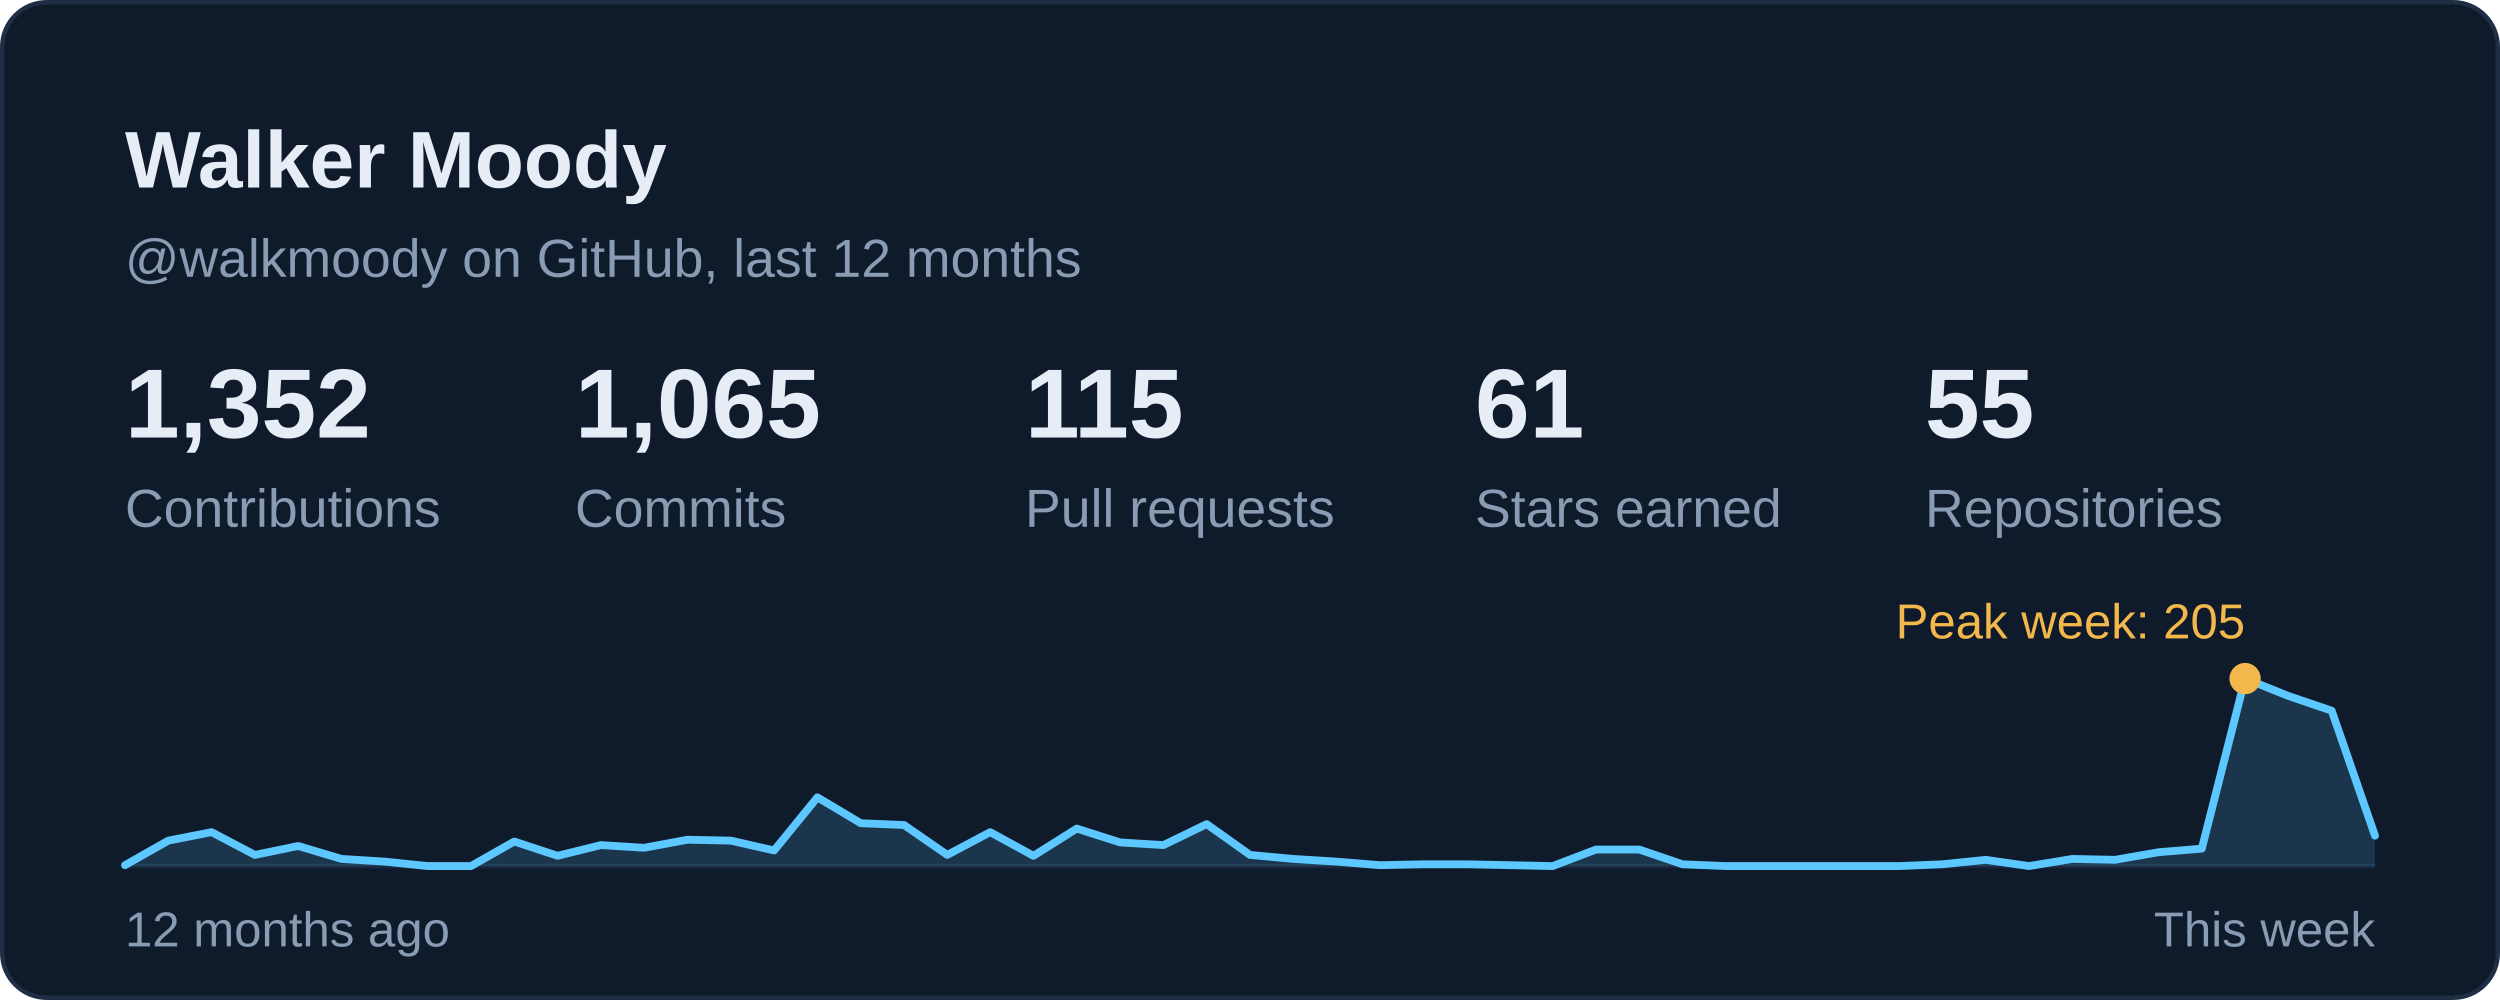
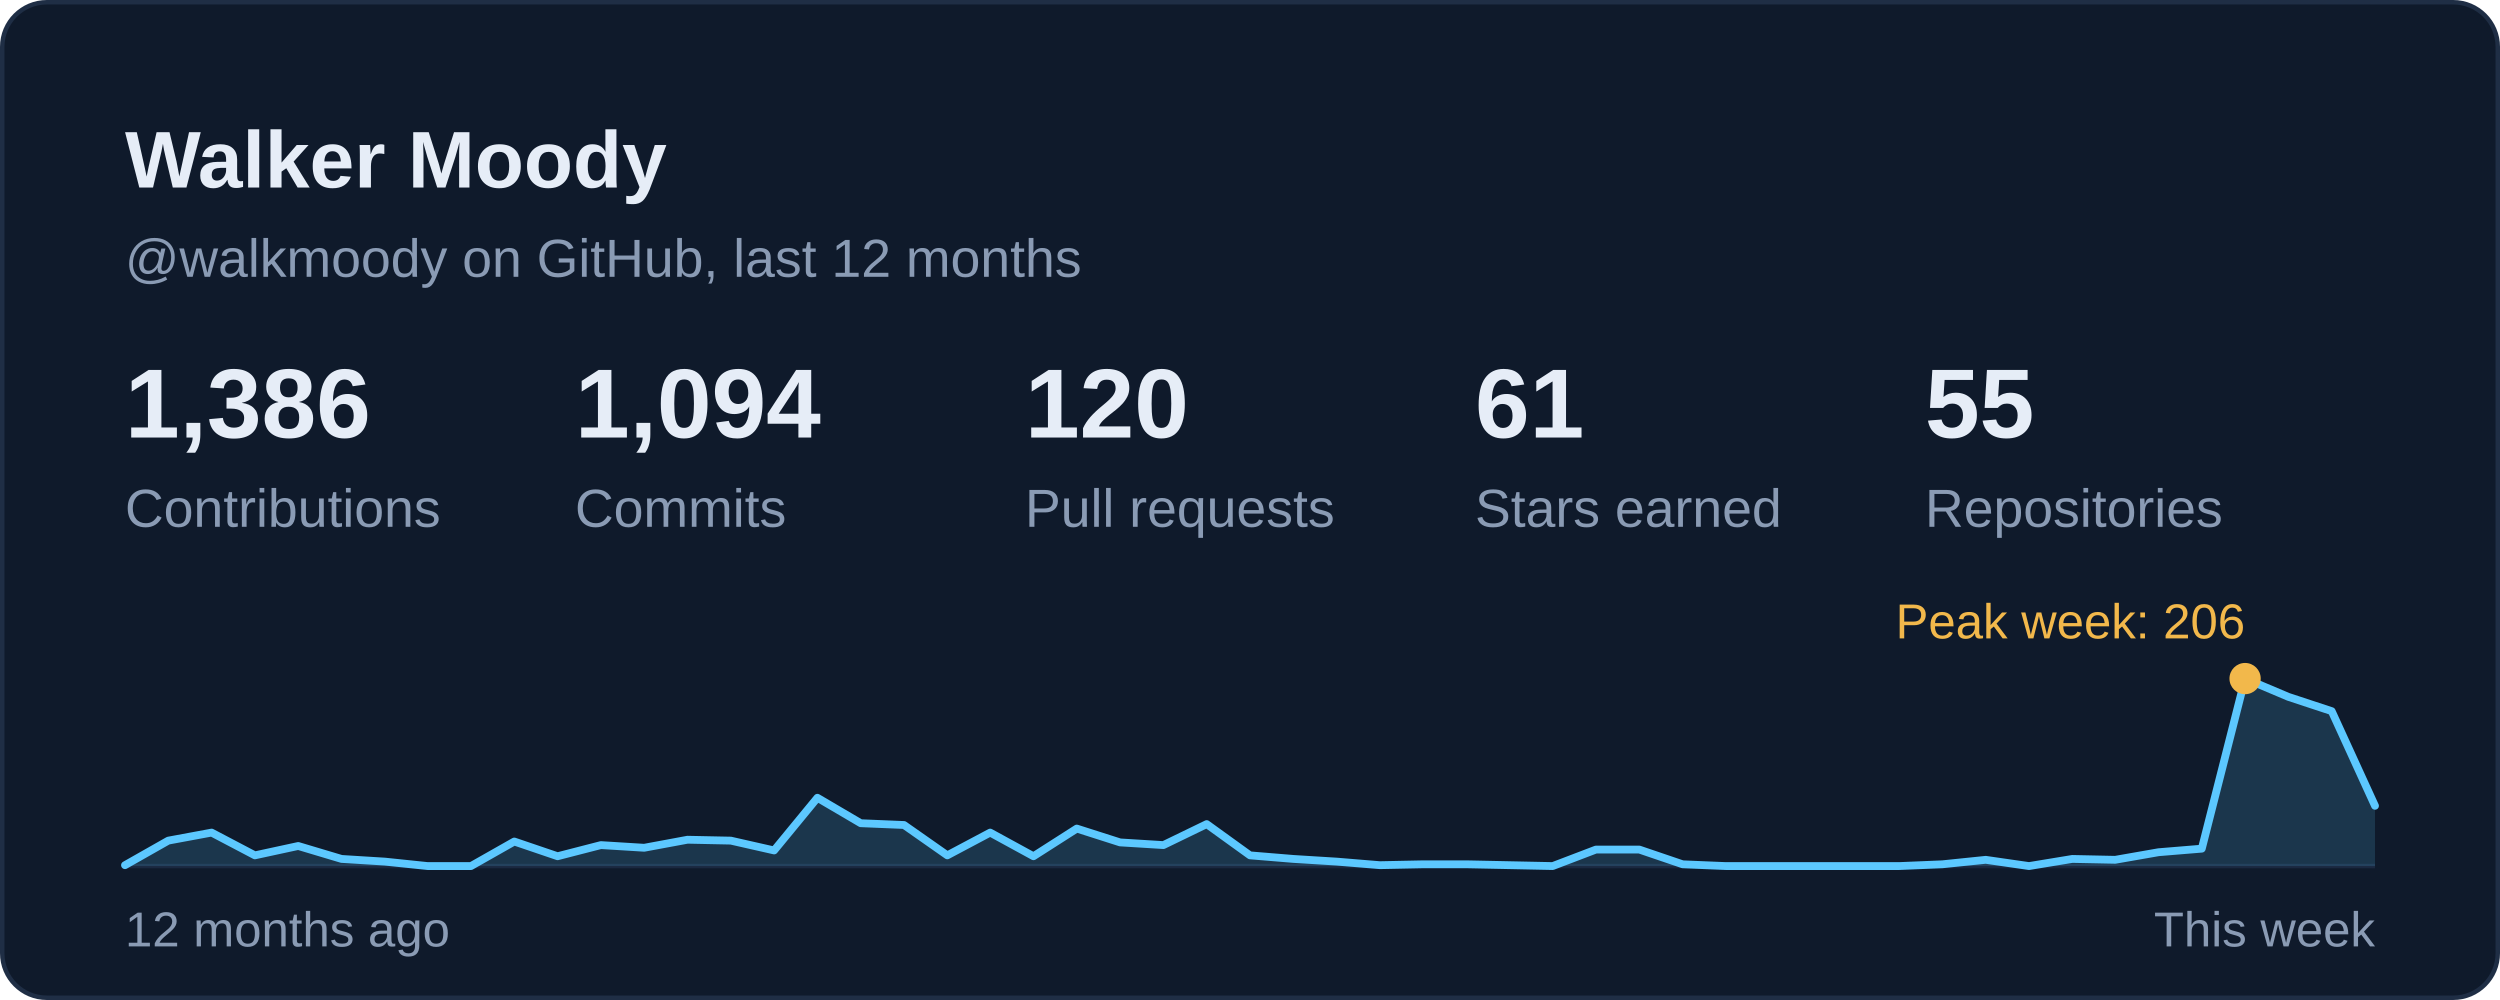
<svg xmlns="http://www.w3.org/2000/svg" width="560" height="224" viewBox="0 0 560 224" role="img" aria-labelledby="card-title">
  <style>
    text { font-family: -apple-system, BlinkMacSystemFont, 'Segoe UI', 'Helvetica Neue', Arial, sans-serif; font-variant-numeric: tabular-nums; }
    .title { font-size: 18px; font-weight: 600; fill: #E6EDF7; }
    .sub { font-size: 12px; fill: #8A9BB4; }
    .num { font-size: 22px; font-weight: 600; fill: #E6EDF7; }
    .big { font-size: 28px; font-weight: 600; fill: #E6EDF7; }
    .label { font-size: 12px; fill: #8A9BB4; }
    .small { font-size: 11px; fill: #8A9BB4; }
    .item { font-size: 13px; fill: #E6EDF7; }
  </style>
  <rect x="0.5" y="0.5" width="559" height="223" rx="10" fill="#0F1A2B" stroke="#1F2E45" />
  <text class="title" x="28" y="42">Walker Moody</text>
  <text class="sub" x="28" y="62">@walkmoody on GitHub, last 12 months</text>
  <g transform="translate(28.0 98)">
-     <text class="num">1,352</text>
+     <text class="num">1,386</text>
    <text class="label" y="20">Contributions</text>
  </g>
  <g transform="translate(128.8 98)">
-     <text class="num">1,065</text>
+     <text class="num">1,094</text>
    <text class="label" y="20">Commits</text>
  </g>
  <g transform="translate(229.6 98)">
-     <text class="num">115</text>
+     <text class="num">120</text>
    <text class="label" y="20">Pull requests</text>
  </g>
  <g transform="translate(330.4 98)">
    <text class="num">61</text>
    <text class="label" y="20">Stars earned</text>
  </g>
  <g transform="translate(431.2 98)">
    <text class="num">55</text>
    <text class="label" y="20">Repositories</text>
  </g>
  <line x1="28" y1="194" x2="532" y2="194" stroke="#1A2840" stroke-width="1" />
-   <path d="M28.0 193.8 L37.7 188.3 L47.4 186.4 L57.1 191.5 L66.8 189.5 L76.5 192.4 L86.2 193.0 L95.8 194.0 L105.5 194.0 L115.2 188.5 L124.9 191.7 L134.6 189.3 L144.3 189.9 L154.0 188.1 L163.7 188.3 L173.4 190.5 L183.1 178.6 L192.8 184.4 L202.5 184.8 L212.2 191.5 L221.8 186.4 L231.5 191.7 L241.2 185.6 L250.9 188.7 L260.6 189.3 L270.3 184.6 L280.0 191.5 L289.7 192.4 L299.4 193.0 L309.1 193.8 L318.8 193.6 L328.5 193.6 L338.2 193.8 L347.8 194.0 L357.5 190.3 L367.2 190.3 L376.9 193.6 L386.6 194.0 L396.3 194.0 L406.0 194.0 L415.7 194.0 L425.4 194.0 L435.1 193.6 L444.8 192.6 L454.5 194.0 L464.2 192.4 L473.8 192.6 L483.5 190.9 L493.2 190.1 L502.9 152.0 L512.6 155.9 L522.3 159.2 L532.0 187.2 L532 194 L28 194 Z" fill="#5CC8FF" fill-opacity="0.16" />
-   <path d="M28.0 193.8 L37.7 188.3 L47.4 186.4 L57.1 191.5 L66.8 189.5 L76.5 192.4 L86.2 193.0 L95.8 194.0 L105.5 194.0 L115.2 188.5 L124.9 191.7 L134.6 189.3 L144.3 189.9 L154.0 188.1 L163.7 188.3 L173.4 190.5 L183.1 178.6 L192.8 184.4 L202.5 184.8 L212.2 191.5 L221.8 186.4 L231.5 191.7 L241.2 185.6 L250.9 188.7 L260.6 189.3 L270.3 184.6 L280.0 191.5 L289.7 192.4 L299.4 193.0 L309.1 193.8 L318.8 193.6 L328.5 193.6 L338.2 193.8 L347.8 194.0 L357.5 190.3 L367.2 190.3 L376.9 193.6 L386.6 194.0 L396.3 194.0 L406.0 194.0 L415.7 194.0 L425.4 194.0 L435.1 193.6 L444.8 192.6 L454.5 194.0 L464.2 192.4 L473.8 192.6 L483.5 190.9 L493.2 190.1 L502.9 152.0 L512.6 155.9 L522.3 159.2 L532.0 187.2" fill="none" stroke="#5CC8FF" stroke-width="1.75" stroke-linejoin="round" stroke-linecap="round" />
+   <path d="M28.0 193.8 L37.7 188.3 L47.4 186.5 L57.1 191.6 L66.8 189.5 L76.5 192.4 L86.2 193.0 L95.8 194.0 L105.5 194.0 L115.2 188.5 L124.9 191.8 L134.6 189.3 L144.3 189.9 L154.0 188.1 L163.7 188.3 L173.4 190.5 L183.1 178.7 L192.8 184.4 L202.5 184.8 L212.2 191.6 L221.8 186.5 L231.5 191.8 L241.2 185.6 L250.9 188.7 L260.6 189.3 L270.3 184.6 L280.0 191.6 L289.7 192.4 L299.4 193.0 L309.1 193.8 L318.8 193.6 L328.5 193.6 L338.2 193.8 L347.8 194.0 L357.5 190.3 L367.2 190.3 L376.9 193.6 L386.6 194.0 L396.3 194.0 L406.0 194.0 L415.7 194.0 L425.4 194.0 L435.1 193.6 L444.8 192.6 L454.5 194.0 L464.2 192.4 L473.8 192.6 L483.5 190.9 L493.2 190.1 L502.9 152.0 L512.6 156.1 L522.3 159.3 L532.0 180.5 L532 194 L28 194 Z" fill="#5CC8FF" fill-opacity="0.16" />
+   <path d="M28.0 193.8 L37.7 188.3 L47.4 186.5 L57.1 191.6 L66.8 189.5 L76.5 192.4 L86.2 193.0 L95.8 194.0 L105.5 194.0 L115.2 188.5 L124.9 191.8 L134.6 189.3 L144.3 189.9 L154.0 188.1 L163.7 188.3 L173.4 190.5 L183.1 178.7 L192.8 184.4 L202.5 184.8 L212.2 191.6 L221.8 186.5 L231.5 191.8 L241.2 185.6 L250.9 188.7 L260.6 189.3 L270.3 184.6 L280.0 191.6 L289.7 192.4 L299.4 193.0 L309.1 193.8 L318.8 193.6 L328.5 193.6 L338.2 193.8 L347.8 194.0 L357.5 190.3 L367.2 190.3 L376.9 193.6 L386.6 194.0 L396.3 194.0 L406.0 194.0 L415.7 194.0 L425.4 194.0 L435.1 193.6 L444.8 192.6 L454.5 194.0 L464.2 192.4 L473.8 192.6 L483.5 190.9 L493.2 190.1 L502.9 152.0 L512.6 156.1 L522.3 159.3 L532.0 180.5" fill="none" stroke="#5CC8FF" stroke-width="1.75" stroke-linejoin="round" stroke-linecap="round" />
  <circle cx="502.9" cy="152.0" r="3.5" fill="#F2B84B" />
-   <text class="small" x="502.9" y="143.0" text-anchor="end" style="fill:#F2B84B">Peak week: 205</text>
+   <text class="small" x="502.9" y="143.0" text-anchor="end" style="fill:#F2B84B">Peak week: 206</text>
  <text class="small" x="28" y="212">12 months ago</text>
  <text class="small" x="532" y="212" text-anchor="end">This week</text>
</svg>
